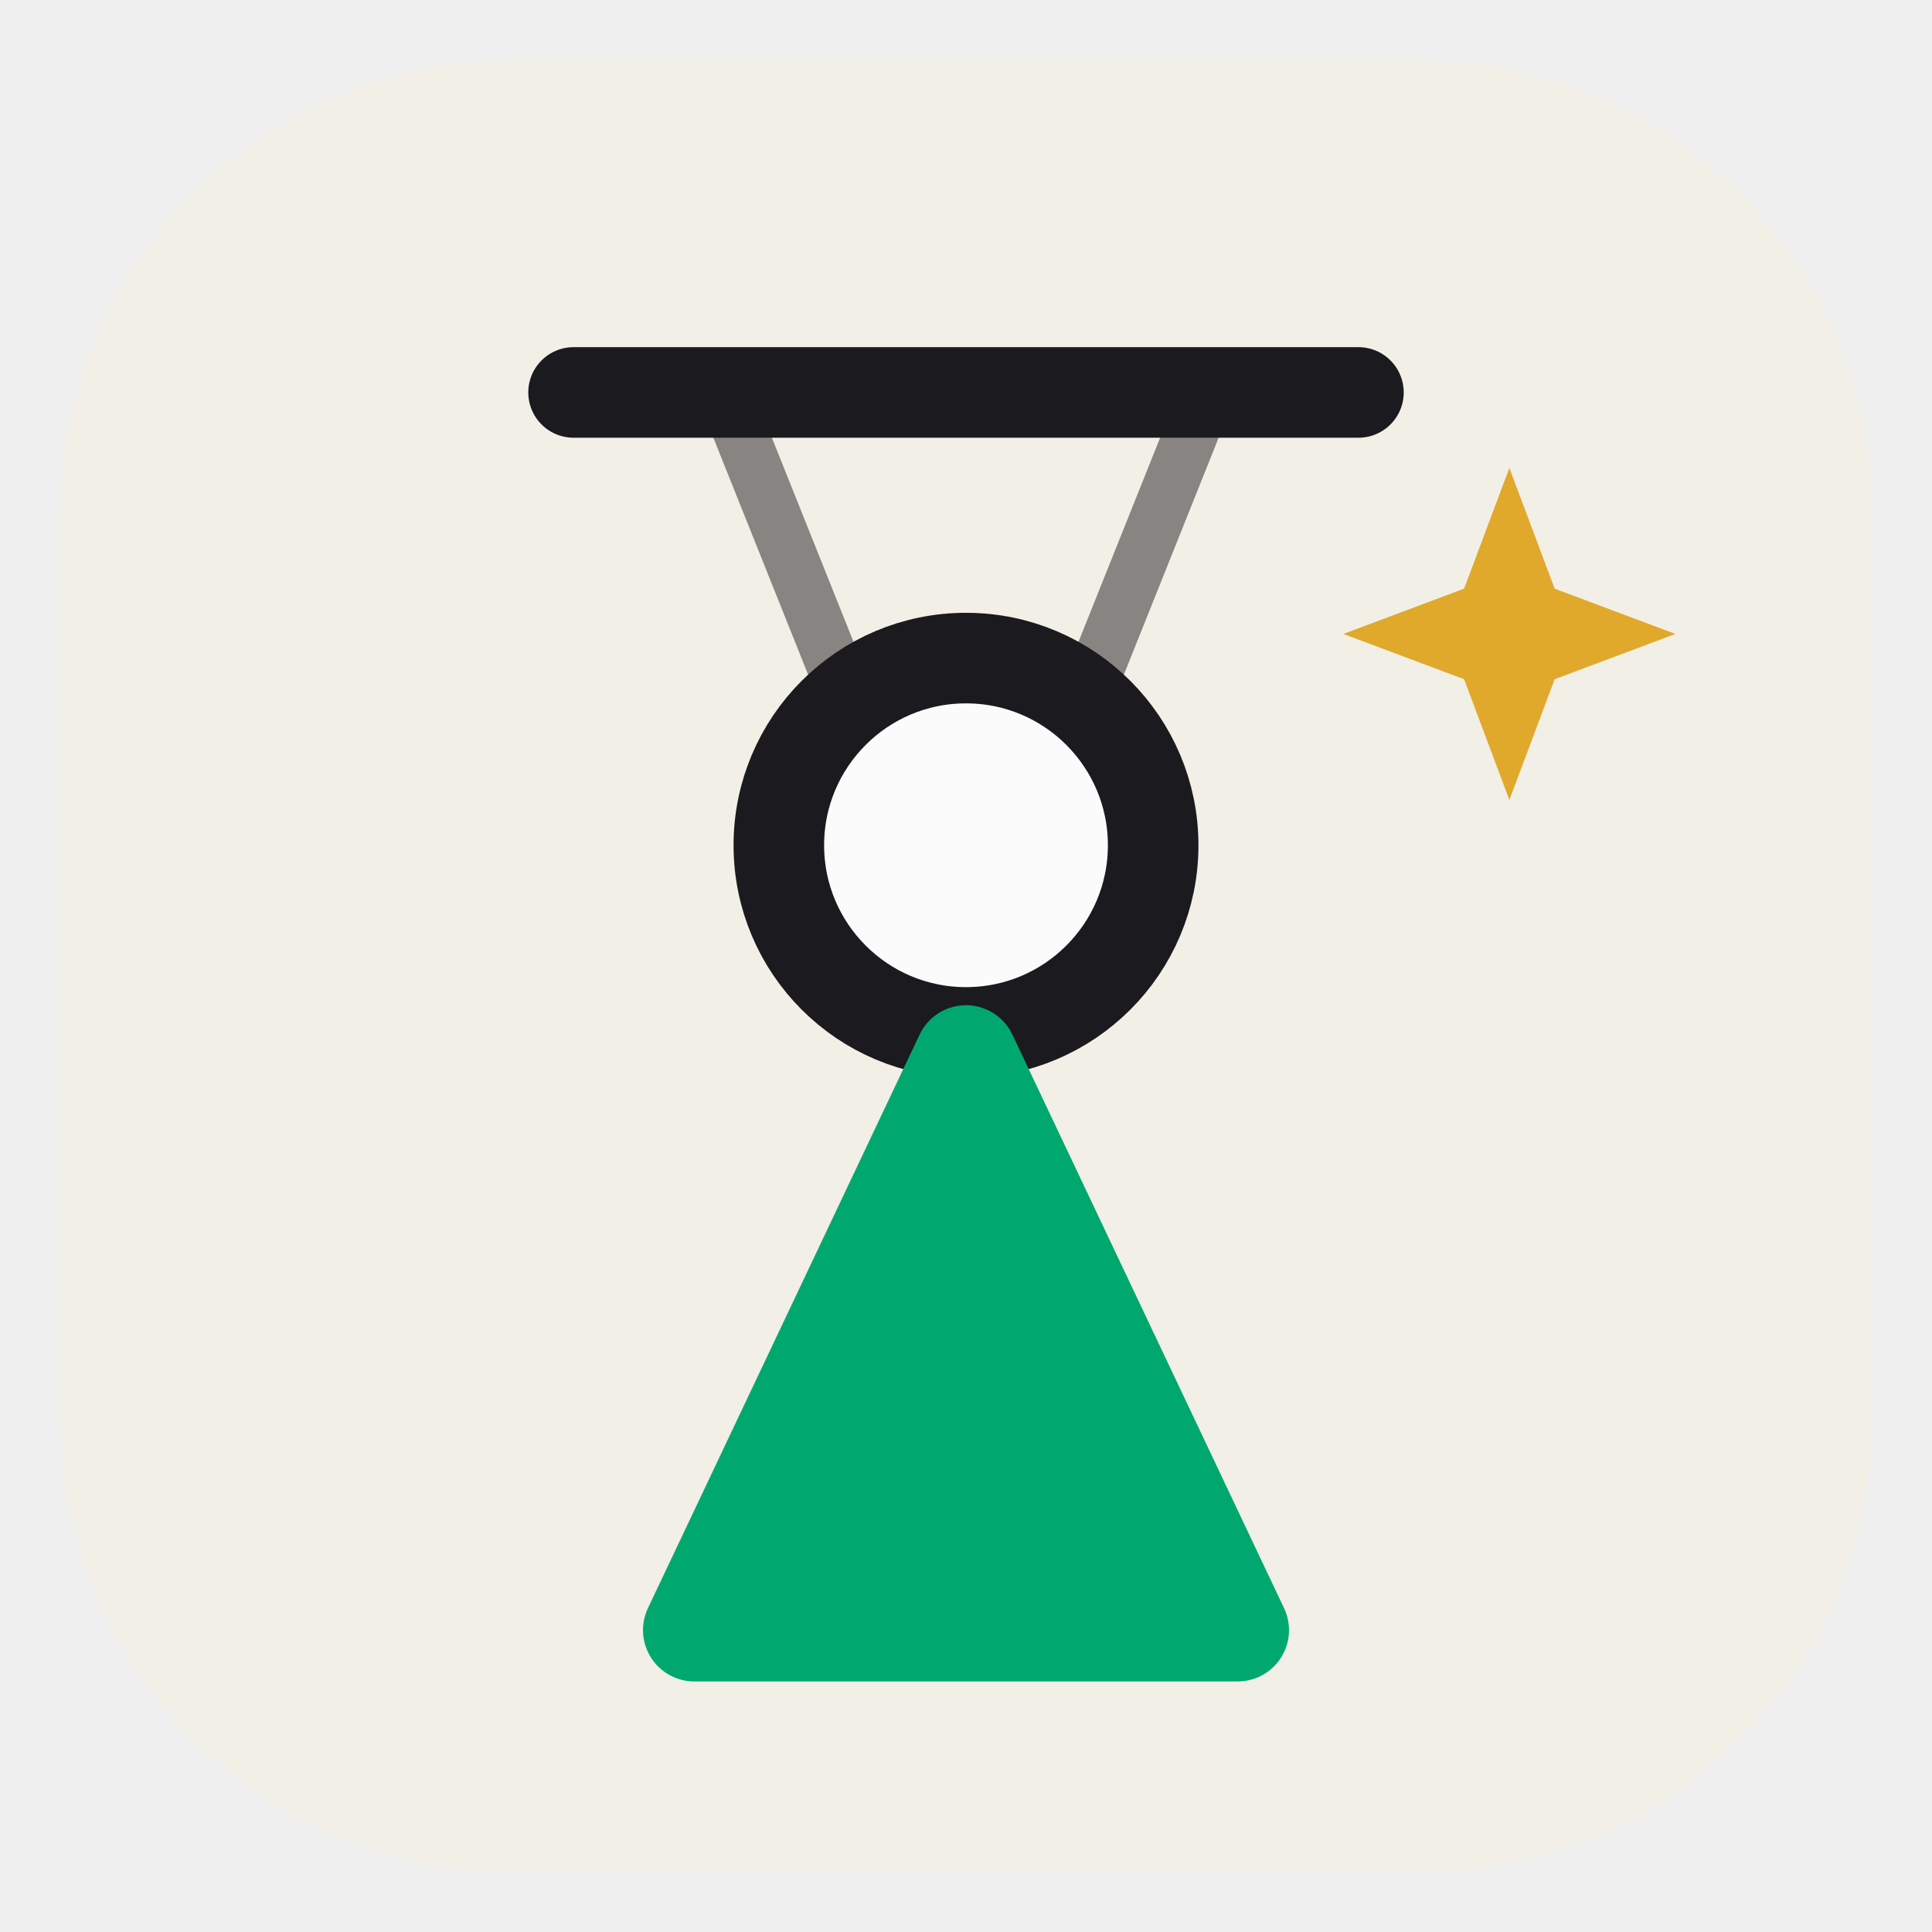
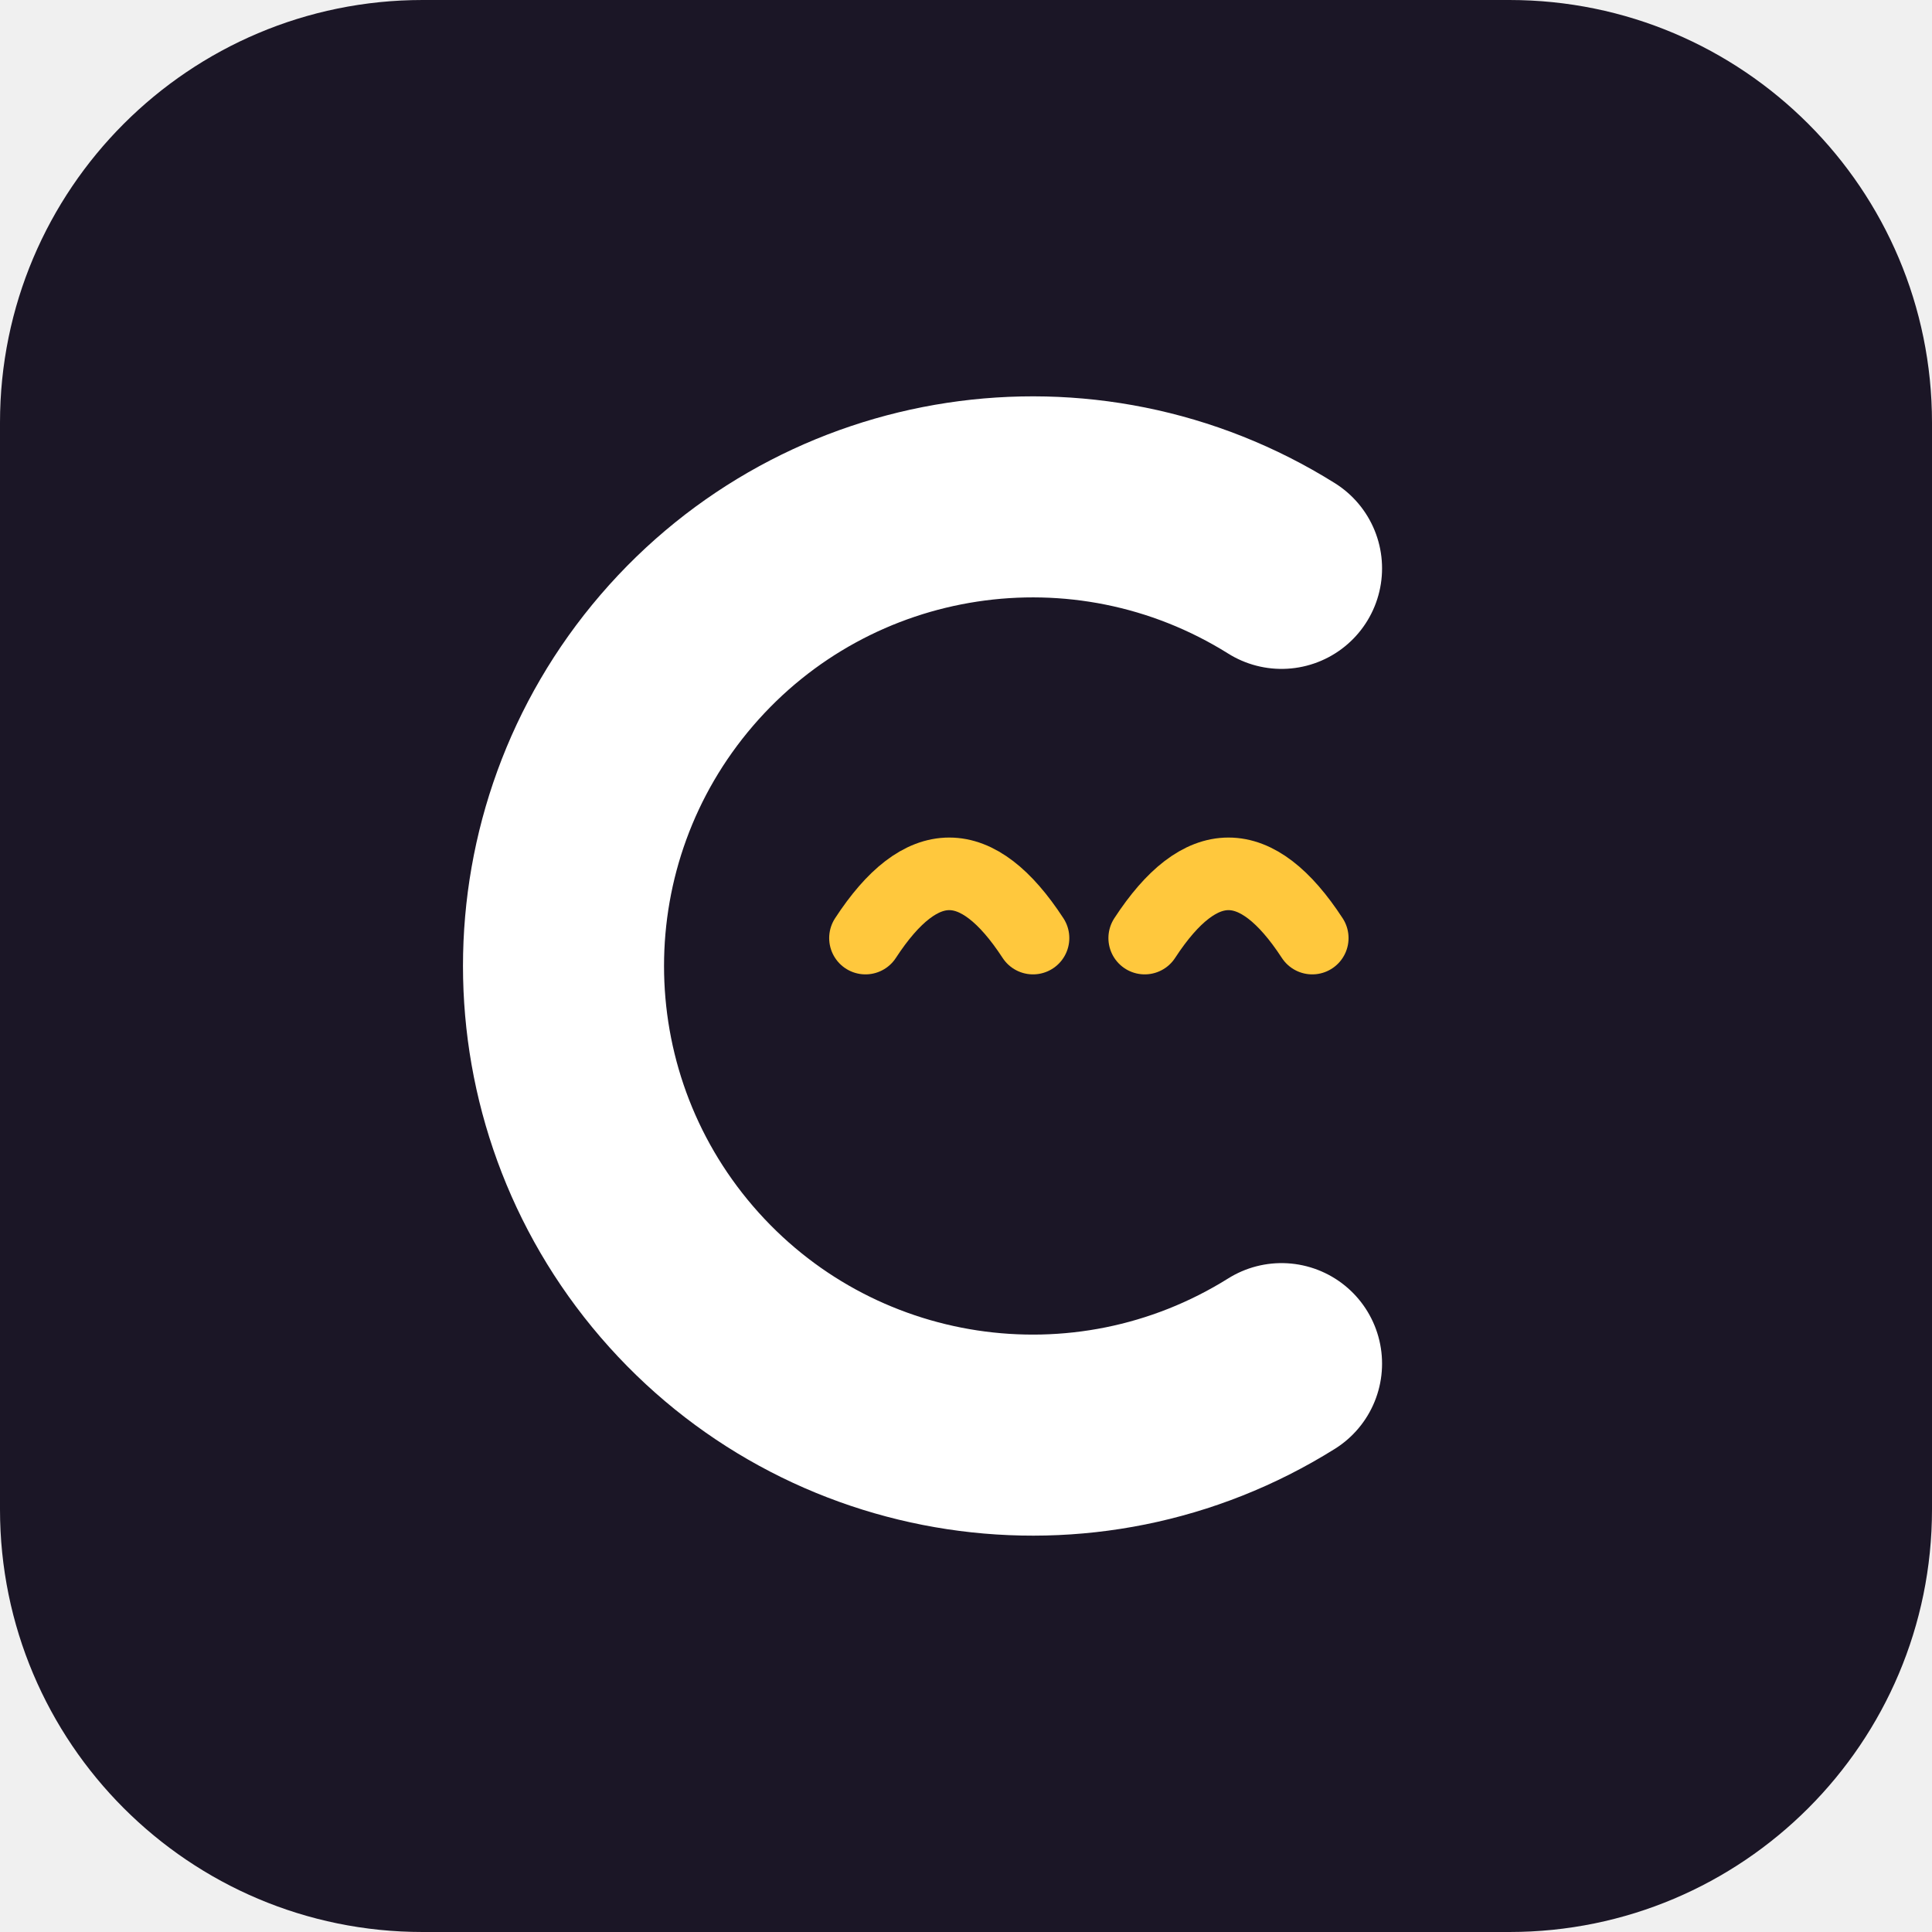
- <svg xmlns="http://www.w3.org/2000/svg" viewBox="0 0 64 64" role="img" aria-label="Coo 魔术人偶工坊">
-   <rect x="2" y="2" width="60" height="60" rx="15" fill="#f2efe6" />
-   <path d="M19 13h26" stroke="#1b1a1e" stroke-width="3" stroke-linecap="round" />
-   <path d="M24 13 28 23M40 13 36 23" stroke="#1b1a1e" stroke-width="1.8" stroke-linecap="round" opacity=".5" />
-   <circle cx="32" cy="28" r="6.2" fill="#fbfbfb" stroke="#1b1a1e" stroke-width="3" />
-   <path d="M32 35 23 54h18z" fill="#00a870" stroke="#00a870" stroke-width="3.4" stroke-linejoin="round" />
-   <path d="M50 15.5 51.5 19.5 55.5 21 51.5 22.5 50 26.5 48.5 22.5 44.5 21 48.5 19.5z" fill="#e0a92c" />
+ <svg xmlns="http://www.w3.org/2000/svg" viewBox="0 0 256 256" width="256" height="256" role="img" aria-label="Coo">
+   <rect width="256" height="256" rx="56" fill="#1B1626" />
+   <g fill="none" stroke-linecap="round" stroke-linejoin="round">
+     <g transform="translate(128 128) scale(0.74) translate(-116 -128)">
+       <path stroke="#FFFFFF" stroke-width="36" d="M172.5 56.8A84 84 0 1 0 172.5 199.2" />
+       <path stroke="#FFC83D" stroke-width="13" d="M98 123Q113 100 128 123" />
+       <path stroke="#FFC83D" stroke-width="13" d="M148 123Q163 100 178 123" />
+     </g>
+   </g>
</svg>
